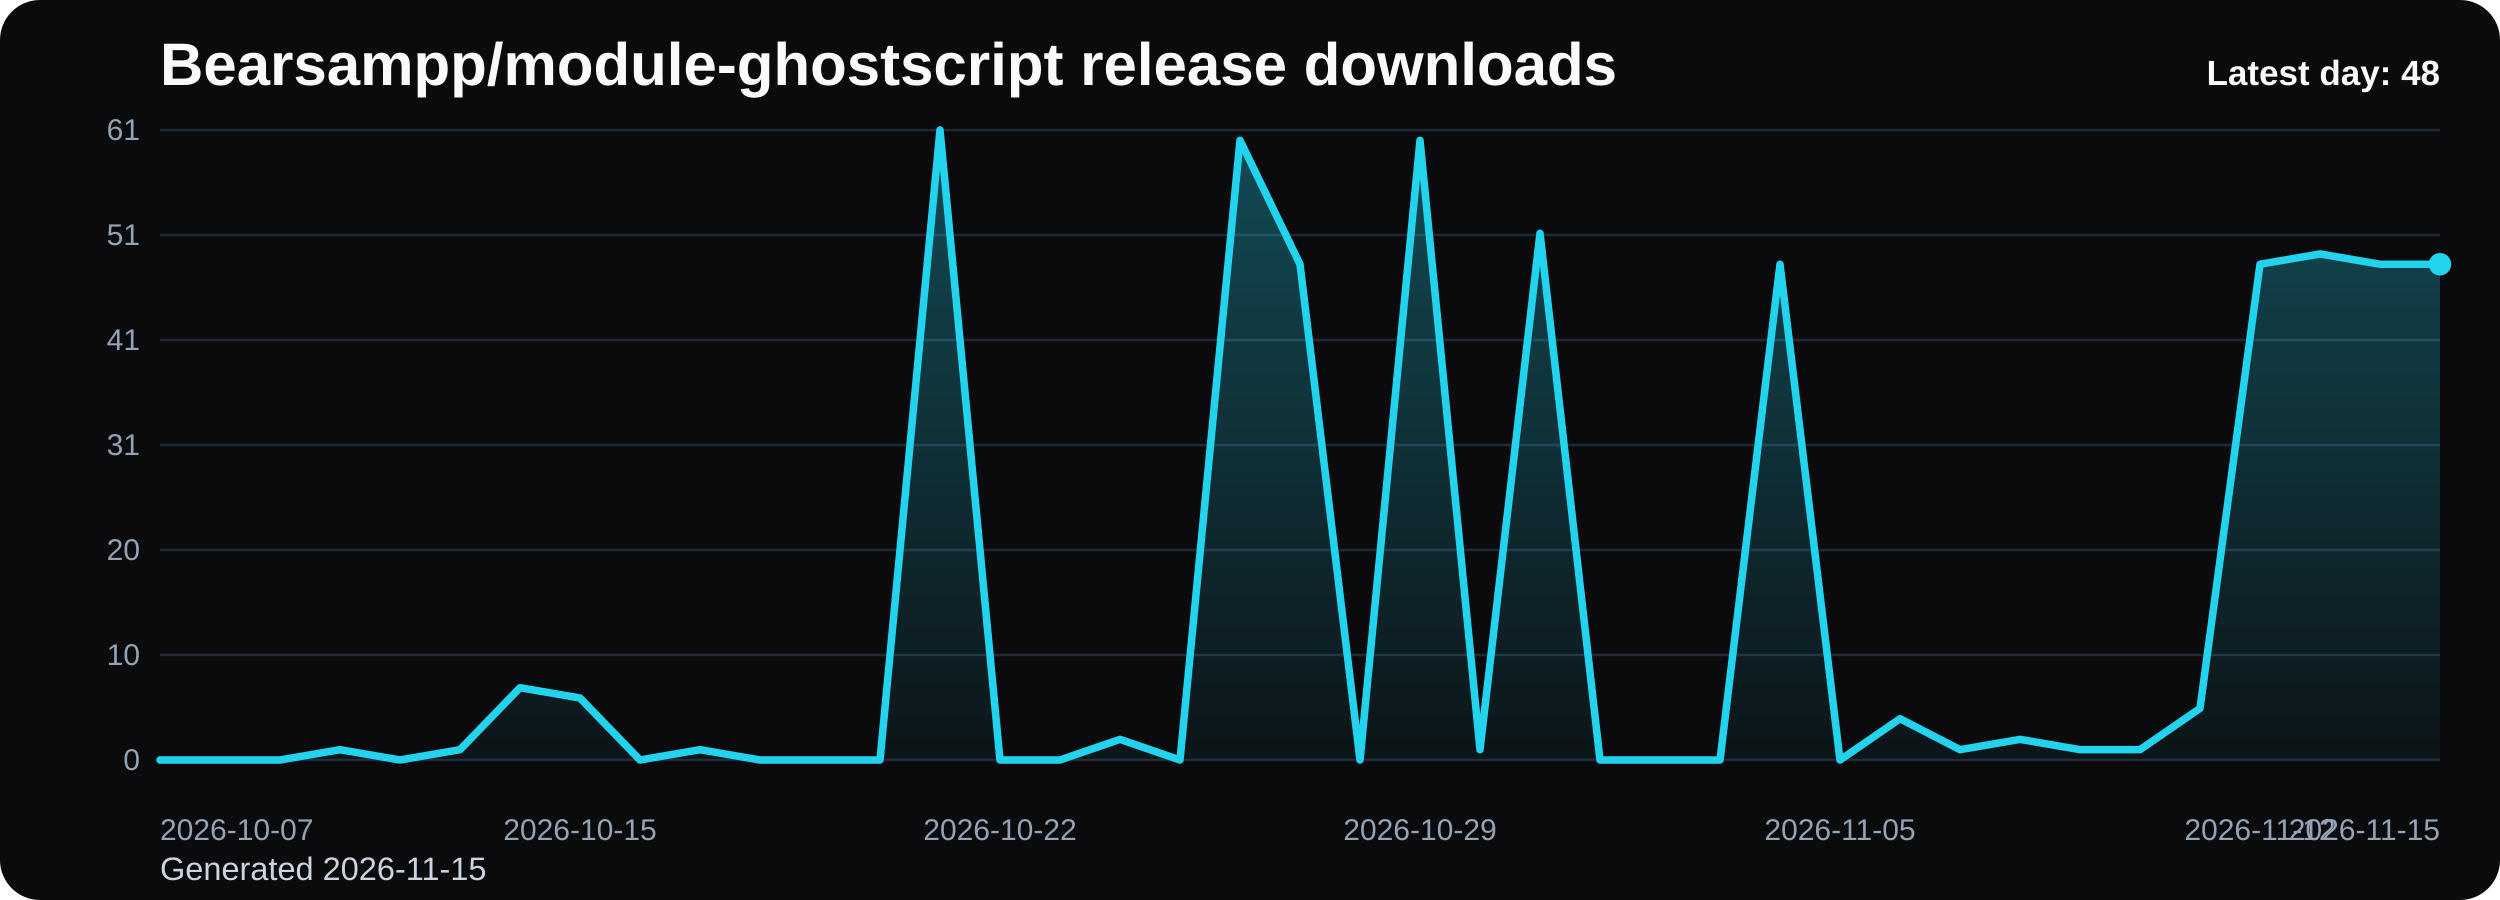
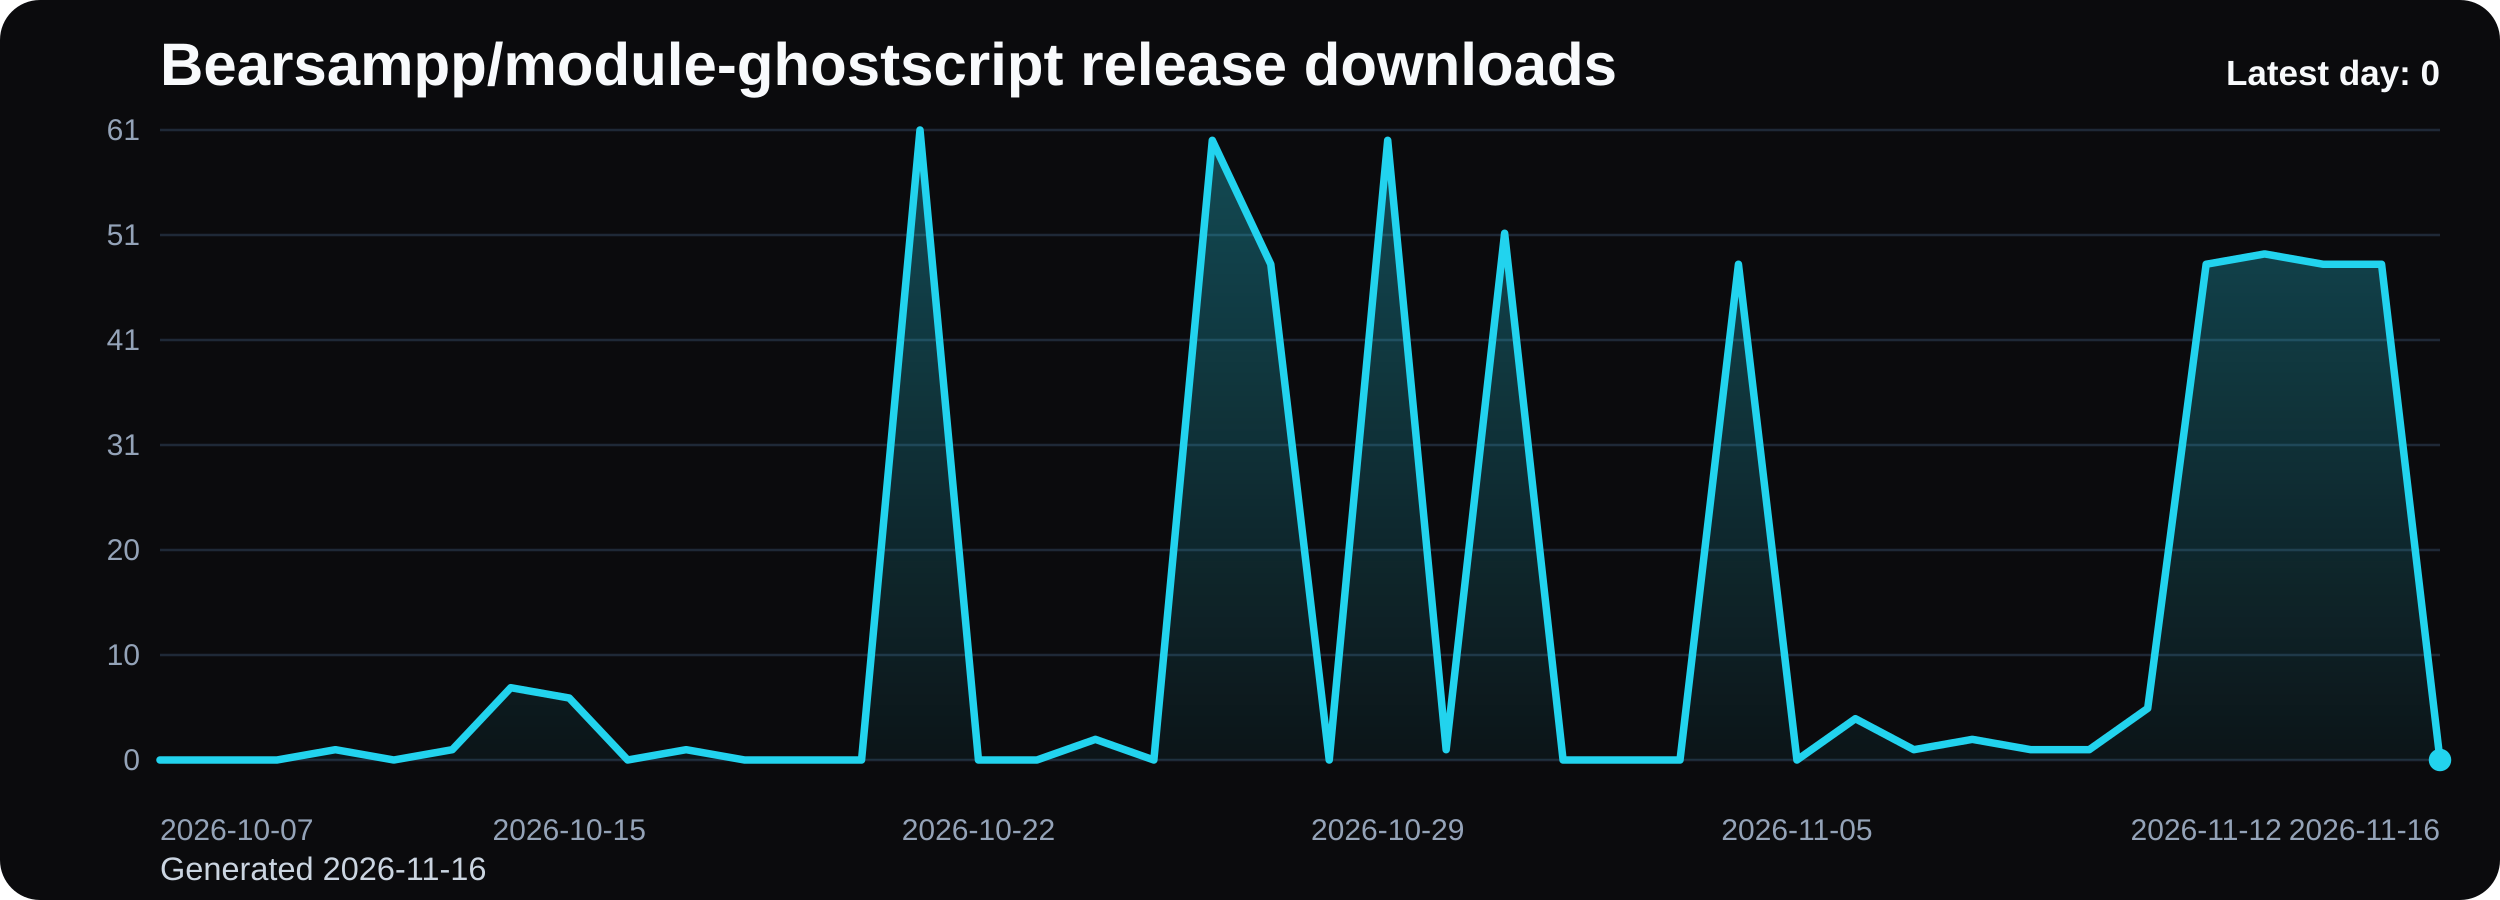
<svg xmlns="http://www.w3.org/2000/svg" viewBox="0 0 1000 360" role="img" aria-label="Bearsampp/module-ghostscript release downloads chart">
  <defs>
    <linearGradient id="fill-daily-black" x1="0" y1="0" x2="0" y2="1">
      <stop offset="0%" stop-color="#22d3ee" stop-opacity="0.32" />
      <stop offset="100%" stop-color="#22d3ee" stop-opacity="0.05" />
    </linearGradient>
    <style>
      .bg { fill: #0b0b0d; }
      .title { font: 700 24px Arial, sans-serif; fill: #f8fafc; }
      .sub { font: 400 13px Arial, sans-serif; fill: #cbd5e1; }
      .grid { stroke: #1f2937; stroke-width: 1; }
      .axis { font: 400 12px Arial, sans-serif; fill: #94a3b8; }
      .line { fill: none; stroke: #22d3ee; stroke-width: 3; stroke-linecap: round; stroke-linejoin: round; }
      .dot { fill: #22d3ee; }
      .value { font: 600 11px Arial, sans-serif; fill: #cbd5e1; }
      .latest { font: 700 14px Arial, sans-serif; fill: #f8fafc; }
    </style>
  </defs>
  <rect class="bg" x="0" y="0" width="1000" height="360" rx="16" />
  <text class="title" x="64" y="34">Bearsampp/module-ghostscript release downloads</text>
-   <text class="sub" x="64" y="352">Generated 2026-11-15</text>
+   <text class="sub" x="64" y="352">Generated 2026-11-16</text>
  <line x1="64" y1="52.00" x2="976" y2="52.00" class="grid" />
  <text x="56" y="56.00" text-anchor="end" class="axis">61</text>
  <line x1="64" y1="94.00" x2="976" y2="94.00" class="grid" />
  <text x="56" y="98.00" text-anchor="end" class="axis">51</text>
  <line x1="64" y1="136.00" x2="976" y2="136.00" class="grid" />
  <text x="56" y="140.00" text-anchor="end" class="axis">41</text>
  <line x1="64" y1="178.00" x2="976" y2="178.00" class="grid" />
  <text x="56" y="182.00" text-anchor="end" class="axis">31</text>
  <line x1="64" y1="220.00" x2="976" y2="220.00" class="grid" />
  <text x="56" y="224.00" text-anchor="end" class="axis">20</text>
  <line x1="64" y1="262.00" x2="976" y2="262.00" class="grid" />
  <text x="56" y="266.00" text-anchor="end" class="axis">10</text>
  <line x1="64" y1="304.00" x2="976" y2="304.00" class="grid" />
  <text x="56" y="308.00" text-anchor="end" class="axis">0</text>
-   <path d="M 64.00 304 L 64.00 304.00 L 88.00 304.00 L 112.00 304.00 L 136.00 299.87 L 160.00 304.00 L 184.00 299.87 L 208.00 275.08 L 232.00 279.21 L 256.00 304.00 L 280.00 299.87 L 304.00 304.00 L 328.00 304.00 L 352.00 304.00 L 376.00 52.00 L 400.00 304.00 L 424.00 304.00 L 448.00 295.74 L 472.00 304.00 L 496.00 56.13 L 520.00 105.70 L 544.00 304.00 L 568.00 56.13 L 592.00 299.87 L 616.00 93.31 L 640.00 304.00 L 664.00 304.00 L 688.00 304.00 L 712.00 105.70 L 736.00 304.00 L 760.00 287.48 L 784.00 299.87 L 808.00 295.74 L 832.00 299.87 L 856.00 299.87 L 880.00 283.34 L 904.00 105.70 L 928.00 101.57 L 952.00 105.70 L 976.00 105.70 L 976.00 304 Z" fill="url(#fill-daily-black)" />
-   <polyline class="line" points="64.00,304.00 88.00,304.00 112.00,304.00 136.00,299.87 160.00,304.00 184.00,299.87 208.00,275.08 232.00,279.21 256.00,304.00 280.00,299.87 304.00,304.00 328.00,304.00 352.00,304.00 376.00,52.00 400.00,304.00 424.00,304.00 448.00,295.74 472.00,304.00 496.00,56.13 520.00,105.70 544.00,304.00 568.00,56.13 592.00,299.87 616.00,93.31 640.00,304.00 664.00,304.00 688.00,304.00 712.00,105.70 736.00,304.00 760.00,287.48 784.00,299.87 808.00,295.74 832.00,299.87 856.00,299.87 880.00,283.34 904.00,105.70 928.00,101.57 952.00,105.70 976.00,105.70" />
-   <circle class="dot" cx="976.00" cy="105.70" r="4.5" />
+   <path d="M 64.00 304 L 64.00 304.00 L 87.38 304.00 L 110.77 304.00 L 134.15 299.87 L 157.54 304.00 L 180.92 299.87 L 204.31 275.08 L 227.69 279.21 L 251.08 304.00 L 274.46 299.87 L 297.85 304.00 L 321.23 304.00 L 344.62 304.00 L 368.00 52.00 L 391.38 304.00 L 414.77 304.00 L 438.15 295.74 L 461.54 304.00 L 484.92 56.13 L 508.31 105.70 L 531.69 304.00 L 555.08 56.13 L 578.46 299.87 L 601.85 93.31 L 625.23 304.00 L 648.62 304.00 L 672.00 304.00 L 695.38 105.70 L 718.77 304.00 L 742.15 287.48 L 765.54 299.87 L 788.92 295.74 L 812.31 299.87 L 835.69 299.87 L 859.08 283.34 L 882.46 105.70 L 905.85 101.57 L 929.23 105.70 L 952.62 105.70 L 976.00 304.00 L 976.00 304 Z" fill="url(#fill-daily-black)" />
+   <polyline class="line" points="64.00,304.00 87.38,304.00 110.77,304.00 134.15,299.87 157.54,304.00 180.92,299.87 204.31,275.08 227.69,279.21 251.08,304.00 274.46,299.87 297.85,304.00 321.23,304.00 344.62,304.00 368.00,52.00 391.38,304.00 414.77,304.00 438.15,295.74 461.54,304.00 484.92,56.13 508.31,105.70 531.69,304.00 555.08,56.13 578.46,299.87 601.85,93.31 625.23,304.00 648.62,304.00 672.00,304.00 695.38,105.70 718.77,304.00 742.15,287.48 765.54,299.87 788.92,295.74 812.31,299.87 835.69,299.87 859.08,283.34 882.46,105.70 905.85,101.57 929.23,105.70 952.62,105.70 976.00,304.00" />
+   <circle class="dot" cx="976.00" cy="304.00" r="4.5" />
  <text class="axis" x="64.00" y="336" text-anchor="start">2026-10-07</text>
-   <text class="axis" x="232.00" y="336" text-anchor="middle">2026-10-15</text>
-   <text class="axis" x="400.00" y="336" text-anchor="middle">2026-10-22</text>
-   <text class="axis" x="568.00" y="336" text-anchor="middle">2026-10-29</text>
-   <text class="axis" x="736.00" y="336" text-anchor="middle">2026-11-05</text>
-   <text class="axis" x="904.00" y="336" text-anchor="middle">2026-11-12</text>
-   <text class="axis" x="976.00" y="336" text-anchor="end">2026-11-15</text>
-   <text class="latest" x="976" y="34" text-anchor="end">Latest day: 48</text>
+   <text class="axis" x="227.69" y="336" text-anchor="middle">2026-10-15</text>
+   <text class="axis" x="391.38" y="336" text-anchor="middle">2026-10-22</text>
+   <text class="axis" x="555.08" y="336" text-anchor="middle">2026-10-29</text>
+   <text class="axis" x="718.77" y="336" text-anchor="middle">2026-11-05</text>
+   <text class="axis" x="882.46" y="336" text-anchor="middle">2026-11-12</text>
+   <text class="axis" x="976.00" y="336" text-anchor="end">2026-11-16</text>
+   <text class="latest" x="976" y="34" text-anchor="end">Latest day: 0</text>
</svg>
